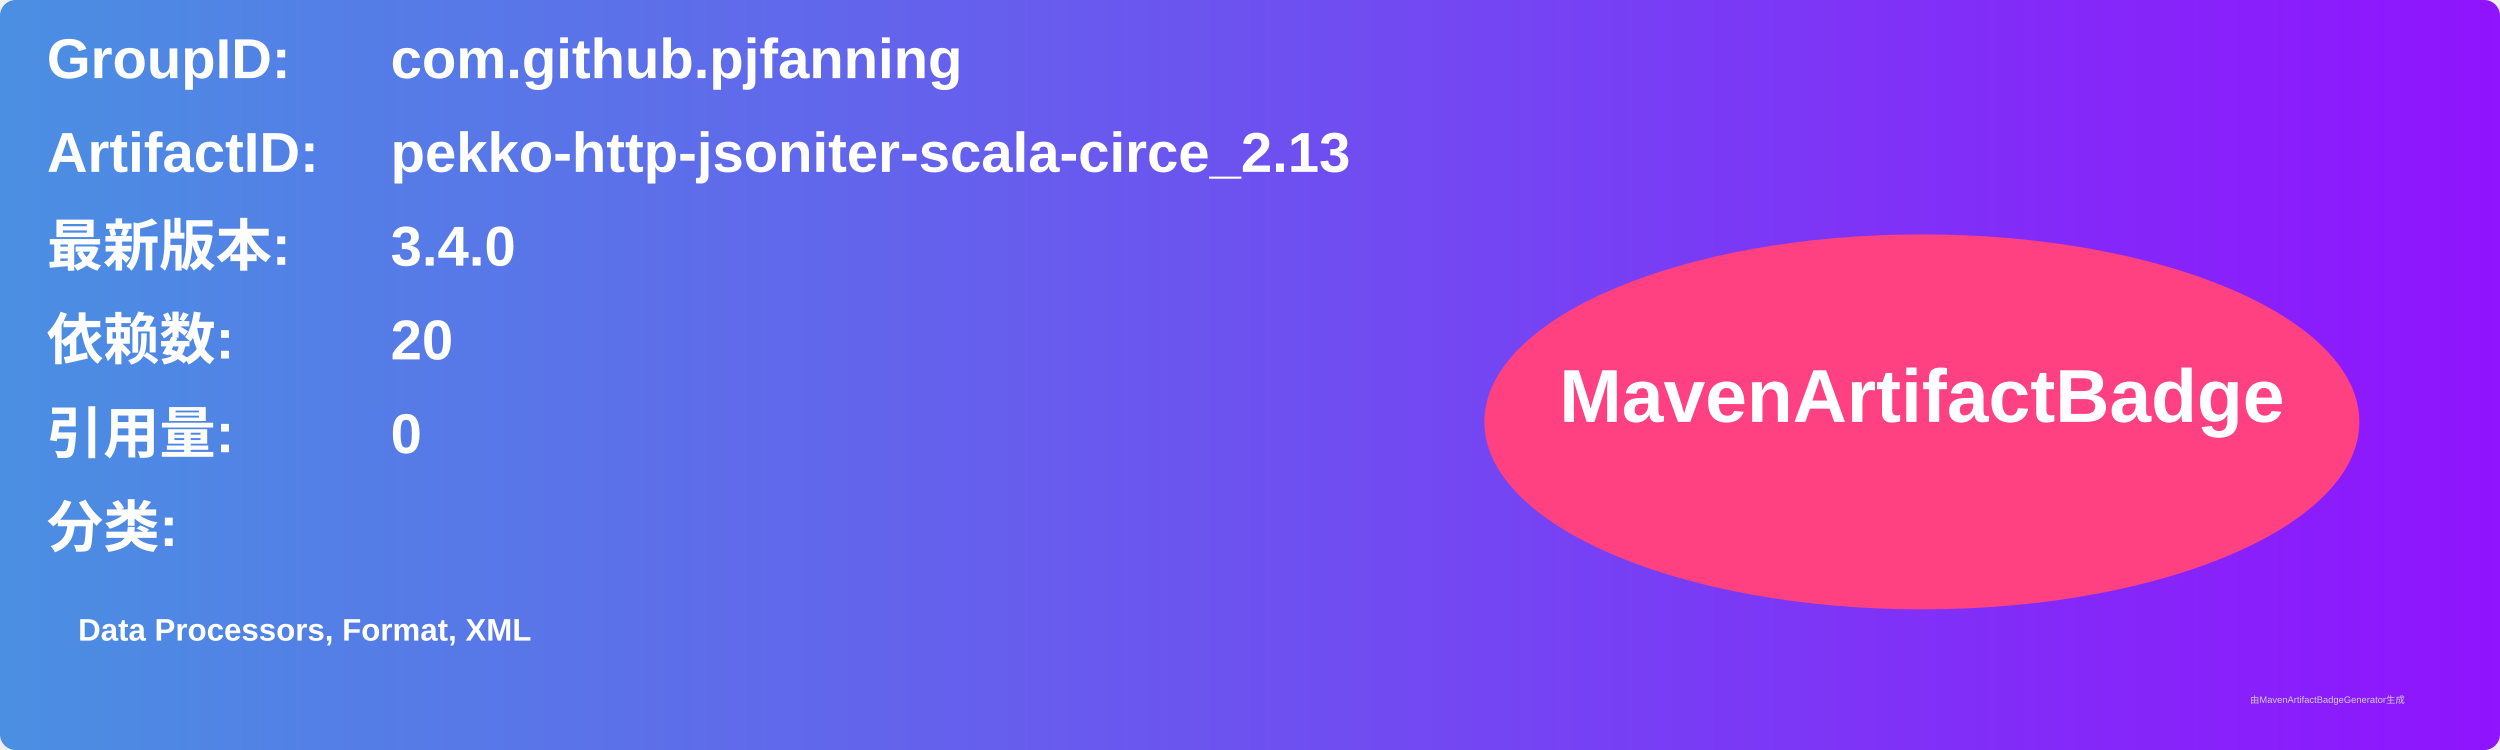
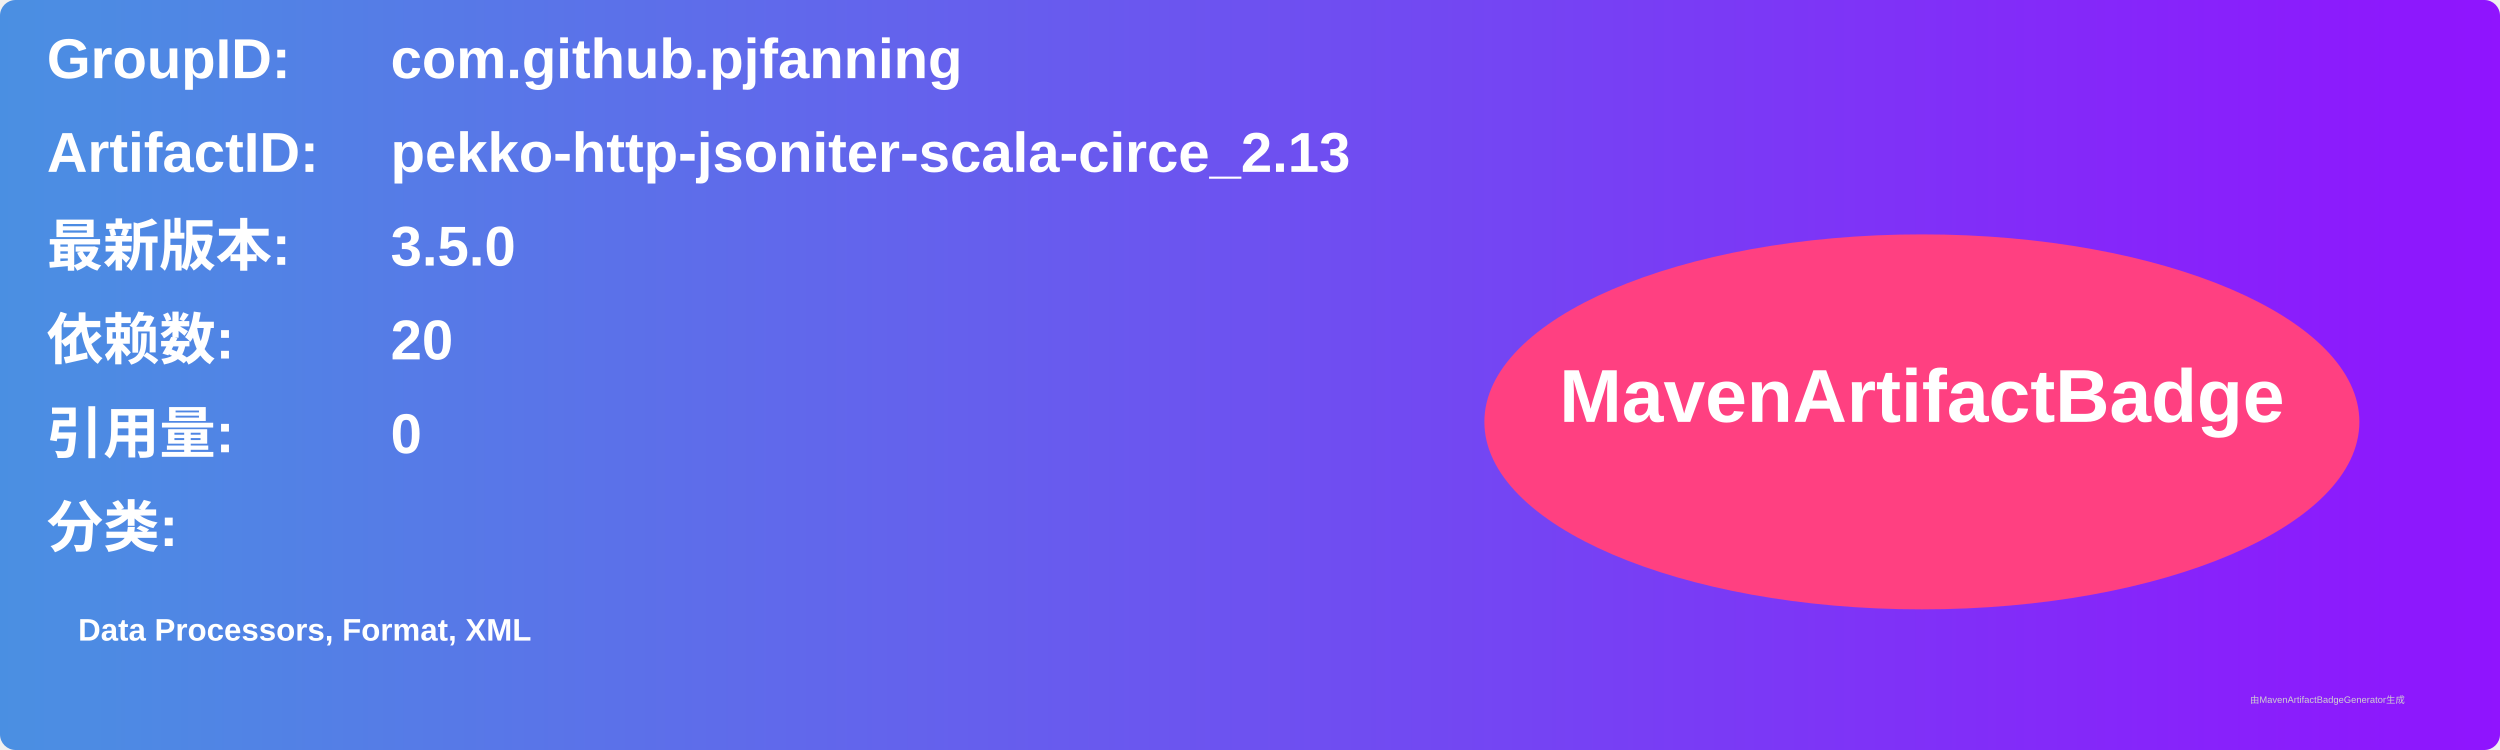
<svg xmlns="http://www.w3.org/2000/svg" width="800" height="240" viewBox="0 0 800 240">
  <linearGradient id="grad" x1="0%" y1="0%" x2="100%" y2="0%">
    <stop offset="0%" stop-color="#4a90e2" />
    <stop offset="100%" stop-color="#9013fe" />
  </linearGradient>
  <rect width="100%" height="100%" rx="5" ry="5" fill="url(#grad)" />
  <g transform="translate(15, 15)">
    <text x="0" y="10" font-family="Arial" font-size="18" fill="white" font-weight="bold" width="260">GroupID:</text>
    <text x="110" y="10" font-family="Arial" font-size="18" fill="white" font-weight="bold" width="460">com.github.pjfanning</text>
    <text x="0" y="40" font-family="Arial" font-size="18" fill="white" font-weight="bold" width="260">ArtifactID:</text>
    <text x="110" y="40" font-family="Arial" font-size="18" fill="white" font-weight="bold" width="460">pekko-http-jsoniter-scala-circe_2.13</text>
    <text x="0" y="70" font-family="Arial" font-size="18" fill="white" font-weight="bold">最新版本:</text>
    <text x="110" y="70" font-family="Arial" font-size="18" fill="white" font-weight="bold">
-       <tspan font-weight="bold">3.4.0</tspan>
+       <tspan font-weight="bold">3.5.0</tspan>
    </text>
    <text x="0" y="100" font-family="Arial" font-size="18" fill="white" font-weight="bold">依赖数: </text>
    <text x="110" y="100" font-family="Arial" font-size="18" fill="white">
      <tspan font-weight="bold">20</tspan>
    </text>
    <text x="0" y="130" font-family="Arial" font-size="18" fill="white" font-weight="bold">引用量: </text>
    <text x="110" y="130" font-family="Arial" font-size="18" fill="white">
      <tspan font-weight="bold">0</tspan>
    </text>
    <text x="0" y="160" font-family="Arial" font-size="18" fill="white" font-weight="bold">分类:</text>
    <text x="10" y="190" font-family="Arial" font-size="10" fill="white">
      <tspan font-weight="bold">Data Processors, Format, XML</tspan>
    </text>
    <ellipse cx="600" cy="120" rx="140" ry="60" fill="#ff4081" />
    <text x="600" y="120" text-anchor="middle" font-family="Arial" font-size="24" fill="white" font-weight="bold">MavenArtifactBadge</text>
  </g>
  <text x="720" y="225" font-family="Arial" font-size="3" fill="#d0d0d0">由MavenArtifactBadgeGenerator生成</text>
</svg>
